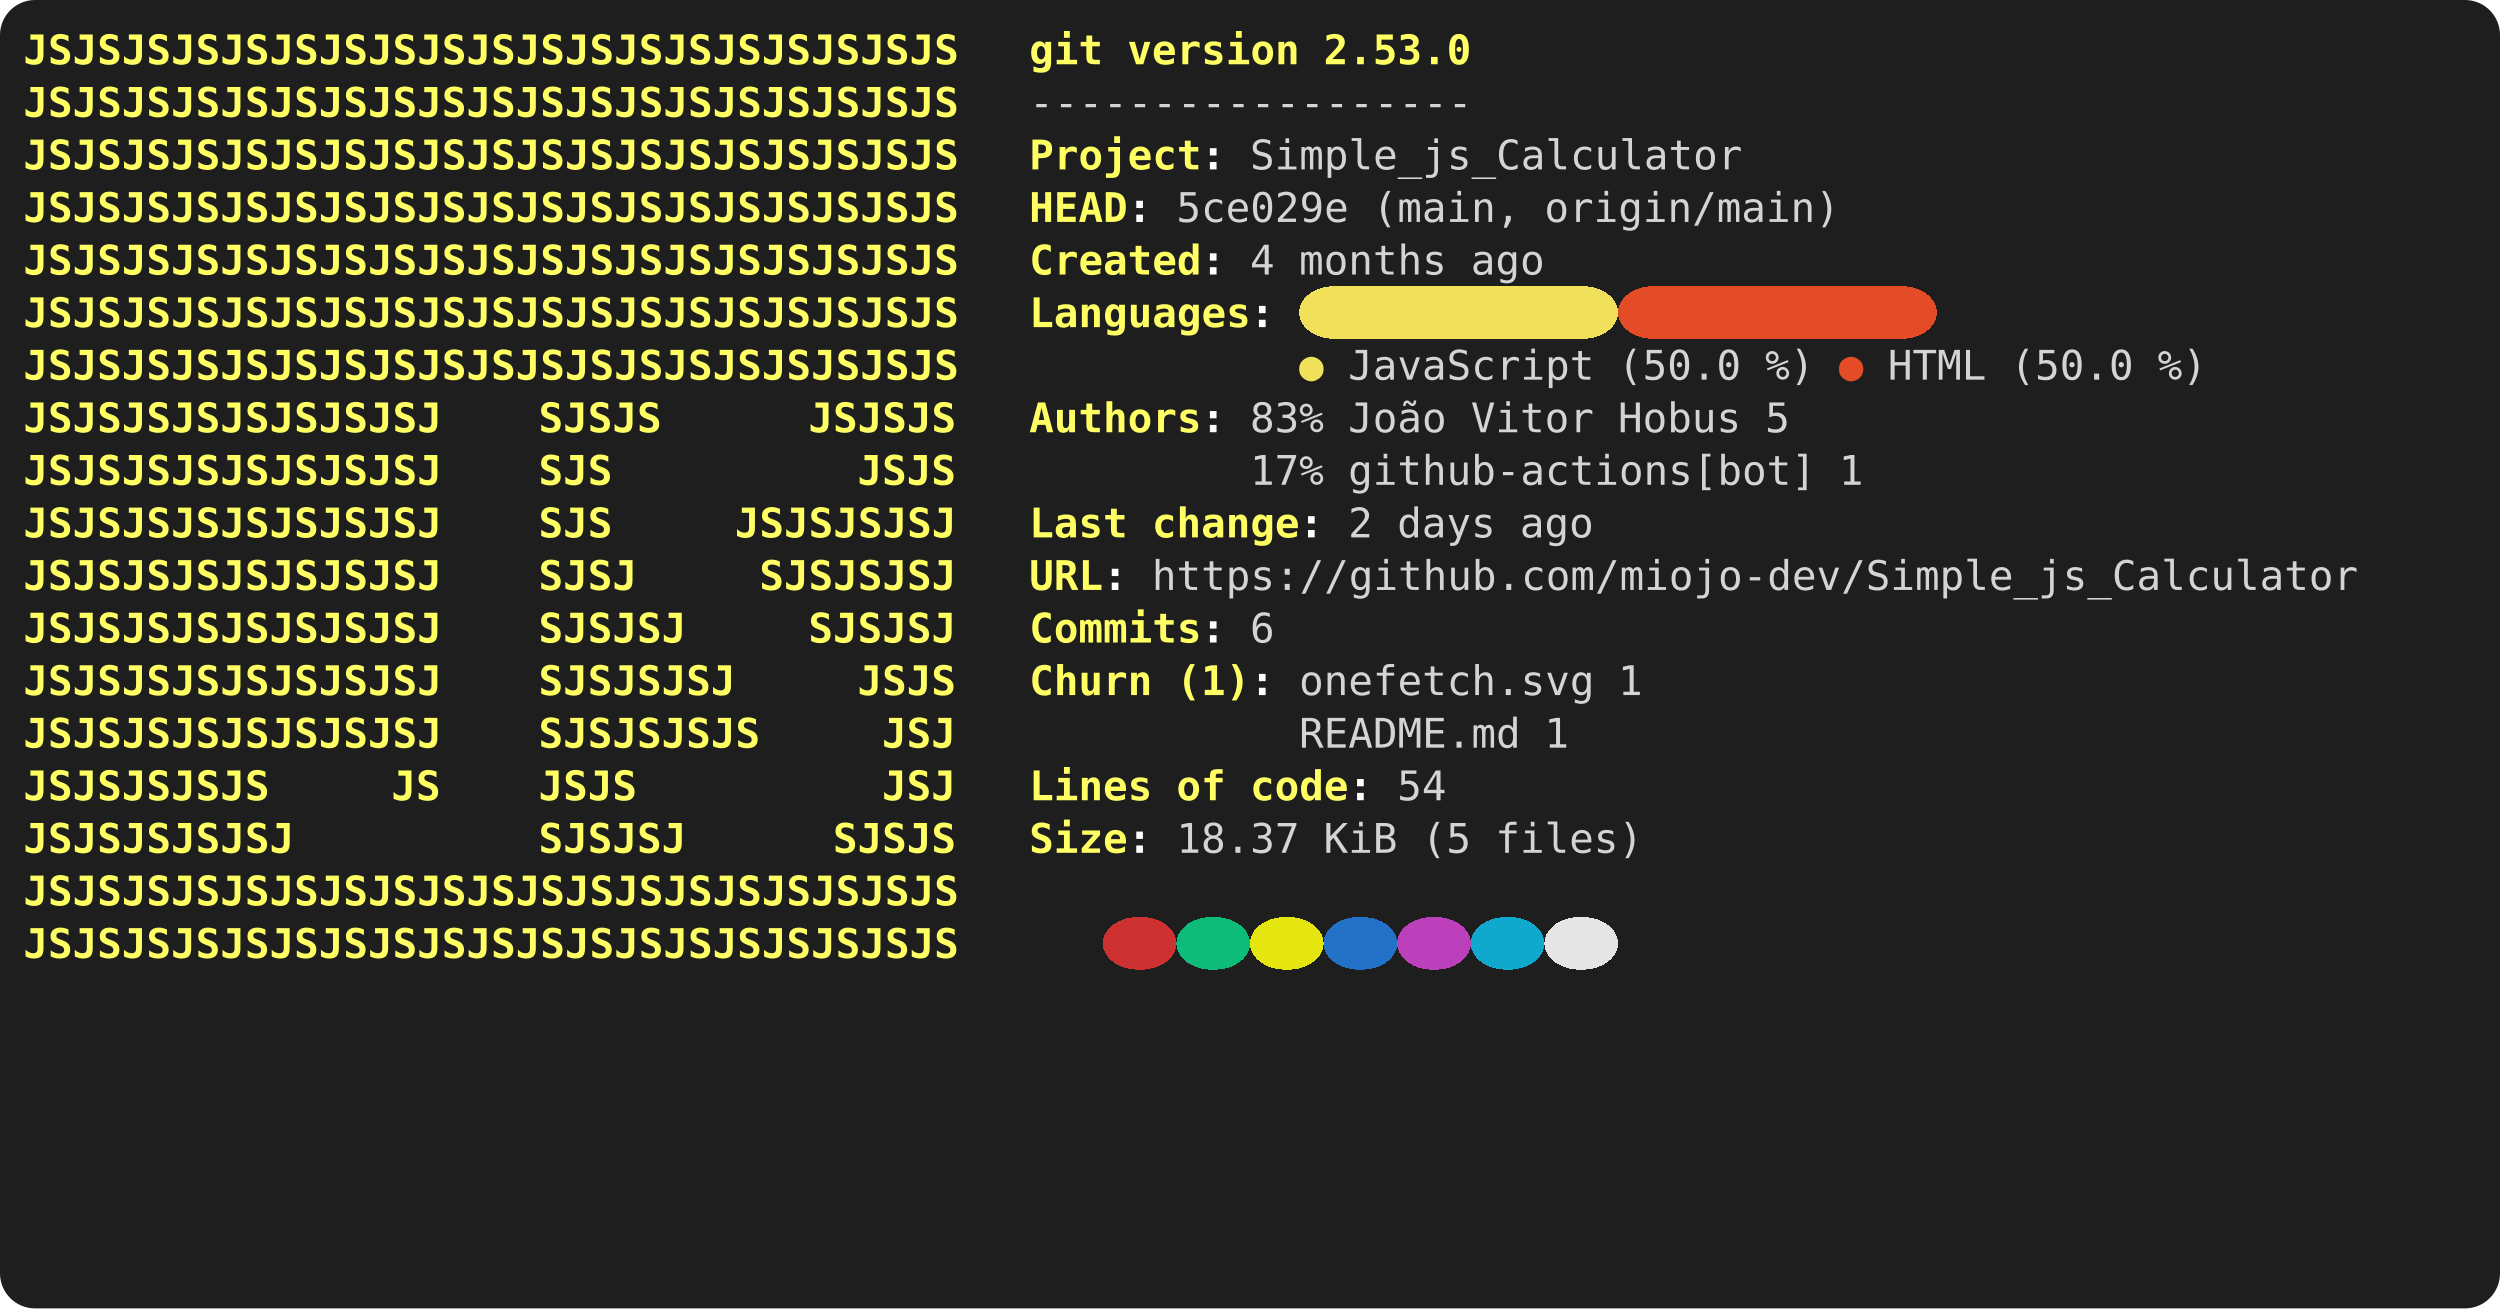
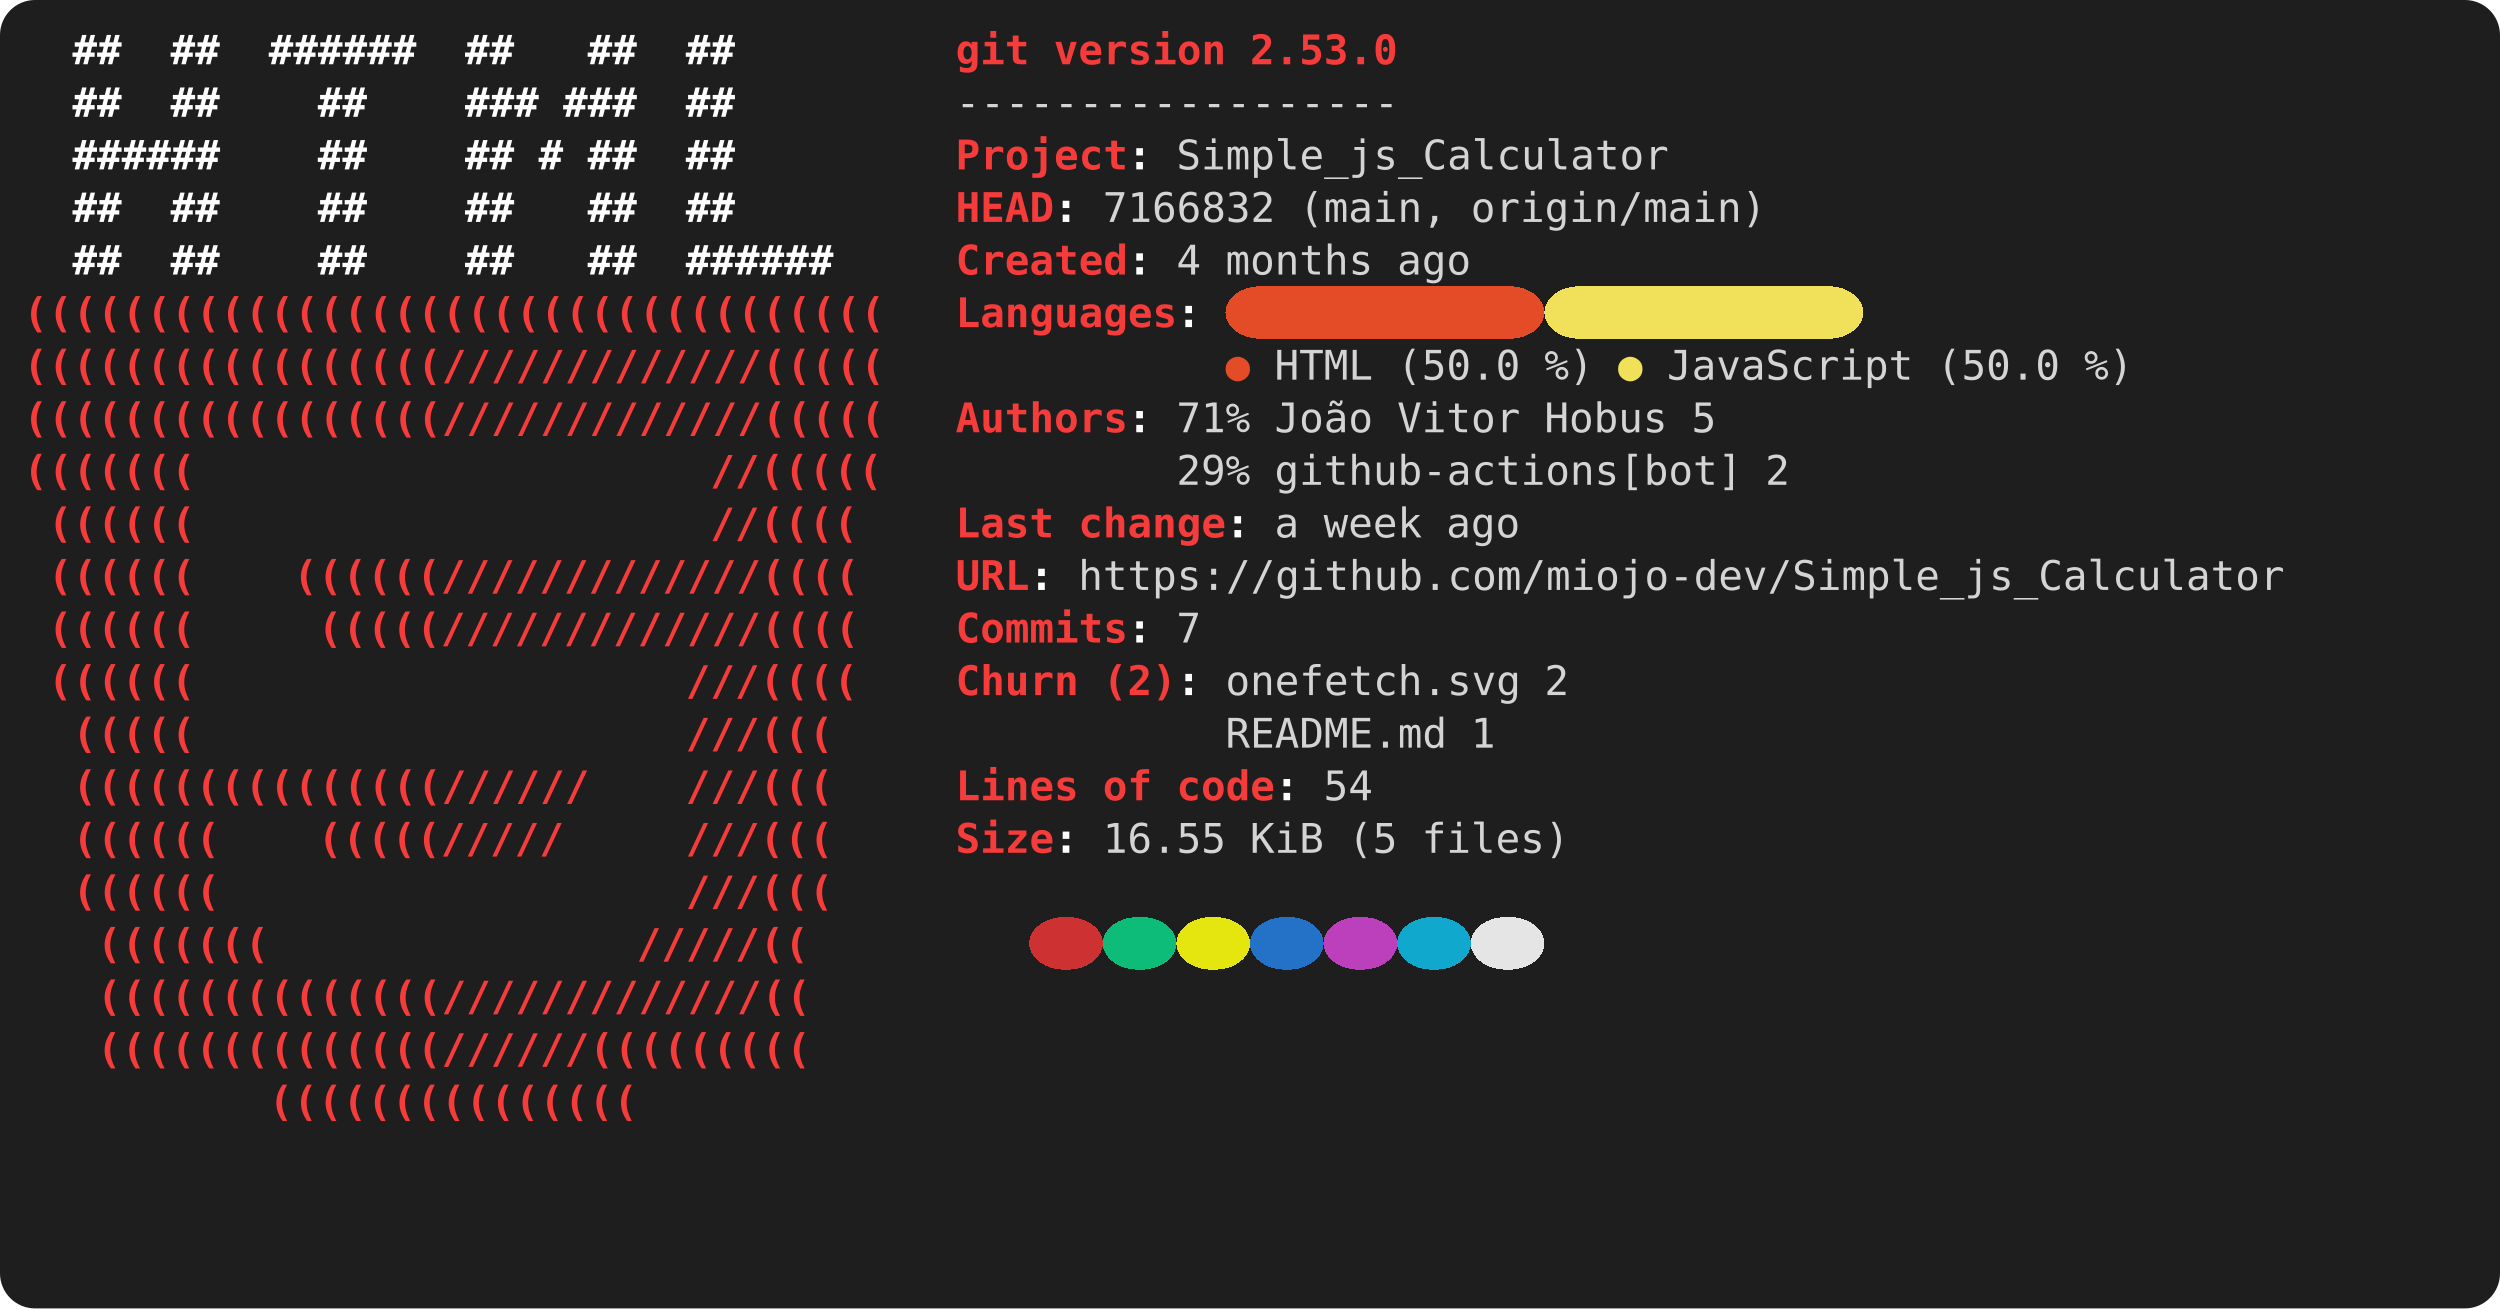
<svg xmlns="http://www.w3.org/2000/svg" viewBox="0 0 856 448" role="img" aria-label="console2svg output">
  <style>
.crt {
  font-family: ui-monospace,"Cascadia Mono","Segoe UI Mono","SFMono-Regular",Menlo,monospace;
  font-size: 14px;
}
text {
  dominant-baseline: alphabetic;
}
.bg {
  shape-rendering: crispEdges;
}
</style>
  <rect x="0" y="0" width="856" height="448" fill="#1e1e1e" rx="12" ry="12" />
  <g transform="translate(8 8)">
    <rect width="840" height="432" fill="#1e1e1e" rx="12" ry="12" />
-     <text class="crt" x="0" y="14" fill="#FFFF64" textLength="319.2" lengthAdjust="spacing" style="font-weight:bold;">JSJSJSJSJSJSJSJSJSJSJSJSJSJSJSJSJSJSJS</text>
-     <text class="crt" x="344.4" y="14" fill="#FFFF64" textLength="25.2" lengthAdjust="spacing" style="font-weight:bold;">git</text>
-     <text class="crt" x="378" y="14" fill="#FFFF64" textLength="58.8" lengthAdjust="spacing" style="font-weight:bold;">version</text>
-     <text class="crt" x="445.2" y="14" fill="#FFFF64" textLength="50.4" lengthAdjust="spacing" style="font-weight:bold;">2.53.0</text>
-     <text class="crt" x="0" y="32" fill="#FFFF64" textLength="319.2" lengthAdjust="spacing" style="font-weight:bold;">JSJSJSJSJSJSJSJSJSJSJSJSJSJSJSJSJSJSJS</text>
-     <text class="crt" x="344.4" y="32" fill="#d4d4d4" textLength="151.2" lengthAdjust="spacing">------------------</text>
-     <text class="crt" x="0" y="50" fill="#FFFF64" textLength="319.2" lengthAdjust="spacing" style="font-weight:bold;">JSJSJSJSJSJSJSJSJSJSJSJSJSJSJSJSJSJSJS</text>
-     <text class="crt" x="344.4" y="50" fill="#FFFF64" textLength="58.8" lengthAdjust="spacing" style="font-weight:bold;">Project</text>
-     <text class="crt" x="403.2" y="50" fill="#FEFEFE" textLength="8.4" lengthAdjust="spacing" style="font-weight:bold;">:</text>
-     <text class="crt" x="420" y="50" fill="#d4d4d4" textLength="168" lengthAdjust="spacing">Simple_js_Calculator</text>
-     <text class="crt" x="0" y="68" fill="#FFFF64" textLength="319.2" lengthAdjust="spacing" style="font-weight:bold;">JSJSJSJSJSJSJSJSJSJSJSJSJSJSJSJSJSJSJS</text>
-     <text class="crt" x="344.4" y="68" fill="#FFFF64" textLength="33.6" lengthAdjust="spacing" style="font-weight:bold;">HEAD</text>
-     <text class="crt" x="378" y="68" fill="#FEFEFE" textLength="8.4" lengthAdjust="spacing" style="font-weight:bold;">:</text>
-     <text class="crt" x="394.8" y="68" fill="#d4d4d4" textLength="58.8" lengthAdjust="spacing">5ce029e</text>
-     <text class="crt" x="462" y="68" fill="#d4d4d4" textLength="50.4" lengthAdjust="spacing">(main,</text>
-     <text class="crt" x="520.8" y="68" fill="#d4d4d4" textLength="100.8" lengthAdjust="spacing">origin/main)</text>
-     <text class="crt" x="0" y="86" fill="#FFFF64" textLength="319.2" lengthAdjust="spacing" style="font-weight:bold;">JSJSJSJSJSJSJSJSJSJSJSJSJSJSJSJSJSJSJS</text>
-     <text class="crt" x="344.4" y="86" fill="#FFFF64" textLength="58.8" lengthAdjust="spacing" style="font-weight:bold;">Created</text>
-     <text class="crt" x="403.2" y="86" fill="#FEFEFE" textLength="8.4" lengthAdjust="spacing" style="font-weight:bold;">:</text>
-     <text class="crt" x="420" y="86" fill="#d4d4d4" textLength="8.4" lengthAdjust="spacing">4</text>
-     <text class="crt" x="436.8" y="86" fill="#d4d4d4" textLength="50.4" lengthAdjust="spacing">months</text>
-     <text class="crt" x="495.6" y="86" fill="#d4d4d4" textLength="25.2" lengthAdjust="spacing">ago</text>
-     <rect class="bg" x="436.8" y="90" width="109.2" height="18" fill="#F1E05A" rx="12" ry="12" />
-     <rect class="bg" x="546" y="90" width="109.2" height="18" fill="#E34C26" rx="12" ry="12" />
-     <text class="crt" x="0" y="104" fill="#FFFF64" textLength="319.2" lengthAdjust="spacing" style="font-weight:bold;">JSJSJSJSJSJSJSJSJSJSJSJSJSJSJSJSJSJSJS</text>
-     <text class="crt" x="344.4" y="104" fill="#FFFF64" textLength="75.6" lengthAdjust="spacing" style="font-weight:bold;">Languages</text>
-     <text class="crt" x="420" y="104" fill="#FEFEFE" textLength="8.4" lengthAdjust="spacing" style="font-weight:bold;">:</text>
-     <text class="crt" x="0" y="122" fill="#FFFF64" textLength="319.2" lengthAdjust="spacing" style="font-weight:bold;">JSJSJSJSJSJSJSJSJSJSJSJSJSJSJSJSJSJSJS</text>
-     <text class="crt" x="436.8" y="122" fill="#F1E05A" textLength="8.4" lengthAdjust="spacing">●</text>
-     <text class="crt" x="453.6" y="122" fill="#d4d4d4" textLength="84" lengthAdjust="spacing">JavaScript</text>
-     <text class="crt" x="546" y="122" fill="#d4d4d4" textLength="42" lengthAdjust="spacing">(50.0</text>
-     <text class="crt" x="596.4" y="122" fill="#d4d4d4" textLength="16.8" lengthAdjust="spacing">%)</text>
-     <text class="crt" x="621.6" y="122" fill="#E34C26" textLength="8.4" lengthAdjust="spacing">●</text>
-     <text class="crt" x="638.4" y="122" fill="#d4d4d4" textLength="33.6" lengthAdjust="spacing">HTML</text>
-     <text class="crt" x="680.4" y="122" fill="#d4d4d4" textLength="42" lengthAdjust="spacing">(50.0</text>
-     <text class="crt" x="730.8" y="122" fill="#d4d4d4" textLength="16.8" lengthAdjust="spacing">%)</text>
-     <text class="crt" x="0" y="140" fill="#FFFF64" textLength="142.8" lengthAdjust="spacing" style="font-weight:bold;">JSJSJSJSJSJSJSJSJ</text>
-     <text class="crt" x="176.4" y="140" fill="#FFFF64" textLength="42" lengthAdjust="spacing" style="font-weight:bold;">SJSJS</text>
-     <text class="crt" x="268.8" y="140" fill="#FFFF64" textLength="50.4" lengthAdjust="spacing" style="font-weight:bold;">JSJSJS</text>
-     <text class="crt" x="344.4" y="140" fill="#FFFF64" textLength="58.8" lengthAdjust="spacing" style="font-weight:bold;">Authors</text>
-     <text class="crt" x="403.2" y="140" fill="#FEFEFE" textLength="8.4" lengthAdjust="spacing" style="font-weight:bold;">:</text>
-     <text class="crt" x="420" y="140" fill="#d4d4d4" textLength="25.2" lengthAdjust="spacing">83%</text>
-     <text class="crt" x="453.6" y="140" fill="#d4d4d4" textLength="33.6" lengthAdjust="spacing">João</text>
-     <text class="crt" x="495.6" y="140" fill="#d4d4d4" textLength="42" lengthAdjust="spacing">Vitor</text>
-     <text class="crt" x="546" y="140" fill="#d4d4d4" textLength="42" lengthAdjust="spacing">Hobus</text>
-     <text class="crt" x="596.4" y="140" fill="#d4d4d4" textLength="8.4" lengthAdjust="spacing">5</text>
-     <text class="crt" x="0" y="158" fill="#FFFF64" textLength="142.8" lengthAdjust="spacing" style="font-weight:bold;">JSJSJSJSJSJSJSJSJ</text>
-     <text class="crt" x="176.4" y="158" fill="#FFFF64" textLength="25.2" lengthAdjust="spacing" style="font-weight:bold;">SJS</text>
-     <text class="crt" x="285.6" y="158" fill="#FFFF64" textLength="33.6" lengthAdjust="spacing" style="font-weight:bold;">JSJS</text>
-     <text class="crt" x="420" y="158" fill="#d4d4d4" textLength="25.2" lengthAdjust="spacing">17%</text>
-     <text class="crt" x="453.6" y="158" fill="#d4d4d4" textLength="159.6" lengthAdjust="spacing">github-actions[bot]</text>
-     <text class="crt" x="621.6" y="158" fill="#d4d4d4" textLength="8.4" lengthAdjust="spacing">1</text>
-     <text class="crt" x="0" y="176" fill="#FFFF64" textLength="142.8" lengthAdjust="spacing" style="font-weight:bold;">JSJSJSJSJSJSJSJSJ</text>
-     <text class="crt" x="176.4" y="176" fill="#FFFF64" textLength="25.2" lengthAdjust="spacing" style="font-weight:bold;">SJS</text>
-     <text class="crt" x="243.6" y="176" fill="#FFFF64" textLength="75.6" lengthAdjust="spacing" style="font-weight:bold;">JSJSJSJSJ</text>
-     <text class="crt" x="344.4" y="176" fill="#FFFF64" textLength="33.6" lengthAdjust="spacing" style="font-weight:bold;">Last</text>
-     <text class="crt" x="386.4" y="176" fill="#FFFF64" textLength="50.4" lengthAdjust="spacing" style="font-weight:bold;">change</text>
-     <text class="crt" x="436.8" y="176" fill="#FEFEFE" textLength="8.4" lengthAdjust="spacing" style="font-weight:bold;">:</text>
-     <text class="crt" x="453.6" y="176" fill="#d4d4d4" textLength="8.4" lengthAdjust="spacing">2</text>
-     <text class="crt" x="470.4" y="176" fill="#d4d4d4" textLength="33.6" lengthAdjust="spacing">days</text>
-     <text class="crt" x="512.4" y="176" fill="#d4d4d4" textLength="25.2" lengthAdjust="spacing">ago</text>
-     <text class="crt" x="0" y="194" fill="#FFFF64" textLength="142.8" lengthAdjust="spacing" style="font-weight:bold;">JSJSJSJSJSJSJSJSJ</text>
-     <text class="crt" x="176.4" y="194" fill="#FFFF64" textLength="33.6" lengthAdjust="spacing" style="font-weight:bold;">SJSJ</text>
-     <text class="crt" x="252" y="194" fill="#FFFF64" textLength="67.2" lengthAdjust="spacing" style="font-weight:bold;">SJSJSJSJ</text>
-     <text class="crt" x="344.4" y="194" fill="#FFFF64" textLength="25.2" lengthAdjust="spacing" style="font-weight:bold;">URL</text>
-     <text class="crt" x="369.6" y="194" fill="#FEFEFE" textLength="8.4" lengthAdjust="spacing" style="font-weight:bold;">:</text>
-     <text class="crt" x="386.4" y="194" fill="#d4d4d4" textLength="411.6" lengthAdjust="spacing">https://github.com/miojo-dev/Simple_js_Calculator</text>
-     <text class="crt" x="0" y="212" fill="#FFFF64" textLength="142.8" lengthAdjust="spacing" style="font-weight:bold;">JSJSJSJSJSJSJSJSJ</text>
-     <text class="crt" x="176.4" y="212" fill="#FFFF64" textLength="50.4" lengthAdjust="spacing" style="font-weight:bold;">SJSJSJ</text>
-     <text class="crt" x="268.8" y="212" fill="#FFFF64" textLength="50.4" lengthAdjust="spacing" style="font-weight:bold;">SJSJSJ</text>
-     <text class="crt" x="344.4" y="212" fill="#FFFF64" textLength="58.8" lengthAdjust="spacing" style="font-weight:bold;">Commits</text>
-     <text class="crt" x="403.2" y="212" fill="#FEFEFE" textLength="8.4" lengthAdjust="spacing" style="font-weight:bold;">:</text>
-     <text class="crt" x="420" y="212" fill="#d4d4d4" textLength="8.4" lengthAdjust="spacing">6</text>
-     <text class="crt" x="0" y="230" fill="#FFFF64" textLength="142.8" lengthAdjust="spacing" style="font-weight:bold;">JSJSJSJSJSJSJSJSJ</text>
-     <text class="crt" x="176.4" y="230" fill="#FFFF64" textLength="67.2" lengthAdjust="spacing" style="font-weight:bold;">SJSJSJSJ</text>
-     <text class="crt" x="285.6" y="230" fill="#FFFF64" textLength="33.6" lengthAdjust="spacing" style="font-weight:bold;">JSJS</text>
-     <text class="crt" x="344.4" y="230" fill="#FFFF64" textLength="42" lengthAdjust="spacing" style="font-weight:bold;">Churn</text>
-     <text class="crt" x="394.8" y="230" fill="#FFFF64" textLength="25.2" lengthAdjust="spacing" style="font-weight:bold;">(1)</text>
-     <text class="crt" x="420" y="230" fill="#FEFEFE" textLength="8.4" lengthAdjust="spacing" style="font-weight:bold;">:</text>
-     <text class="crt" x="436.8" y="230" fill="#d4d4d4" textLength="100.8" lengthAdjust="spacing">onefetch.svg</text>
-     <text class="crt" x="546" y="230" fill="#d4d4d4" textLength="8.4" lengthAdjust="spacing">1</text>
-     <text class="crt" x="0" y="248" fill="#FFFF64" textLength="142.8" lengthAdjust="spacing" style="font-weight:bold;">JSJSJSJSJSJSJSJSJ</text>
-     <text class="crt" x="176.4" y="248" fill="#FFFF64" textLength="75.6" lengthAdjust="spacing" style="font-weight:bold;">SJSJSJSJS</text>
-     <text class="crt" x="294" y="248" fill="#FFFF64" textLength="25.2" lengthAdjust="spacing" style="font-weight:bold;">JSJ</text>
-     <text class="crt" x="436.8" y="248" fill="#d4d4d4" textLength="75.6" lengthAdjust="spacing">README.md</text>
-     <text class="crt" x="520.8" y="248" fill="#d4d4d4" textLength="8.4" lengthAdjust="spacing">1</text>
-     <text class="crt" x="0" y="266" fill="#FFFF64" textLength="84" lengthAdjust="spacing" style="font-weight:bold;">JSJSJSJSJS</text>
-     <text class="crt" x="126" y="266" fill="#FFFF64" textLength="16.8" lengthAdjust="spacing" style="font-weight:bold;">JS</text>
-     <text class="crt" x="176.4" y="266" fill="#FFFF64" textLength="33.6" lengthAdjust="spacing" style="font-weight:bold;">JSJS</text>
-     <text class="crt" x="294" y="266" fill="#FFFF64" textLength="25.2" lengthAdjust="spacing" style="font-weight:bold;">JSJ</text>
-     <text class="crt" x="344.4" y="266" fill="#FFFF64" textLength="42" lengthAdjust="spacing" style="font-weight:bold;">Lines</text>
-     <text class="crt" x="394.8" y="266" fill="#FFFF64" textLength="16.8" lengthAdjust="spacing" style="font-weight:bold;">of</text>
-     <text class="crt" x="420" y="266" fill="#FFFF64" textLength="33.6" lengthAdjust="spacing" style="font-weight:bold;">code</text>
-     <text class="crt" x="453.6" y="266" fill="#FEFEFE" textLength="8.4" lengthAdjust="spacing" style="font-weight:bold;">:</text>
-     <text class="crt" x="470.4" y="266" fill="#d4d4d4" textLength="16.8" lengthAdjust="spacing">54</text>
-     <text class="crt" x="0" y="284" fill="#FFFF64" textLength="92.4" lengthAdjust="spacing" style="font-weight:bold;">JSJSJSJSJSJ</text>
-     <text class="crt" x="176.4" y="284" fill="#FFFF64" textLength="50.4" lengthAdjust="spacing" style="font-weight:bold;">SJSJSJ</text>
-     <text class="crt" x="277.2" y="284" fill="#FFFF64" textLength="42" lengthAdjust="spacing" style="font-weight:bold;">SJSJS</text>
-     <text class="crt" x="344.4" y="284" fill="#FFFF64" textLength="33.6" lengthAdjust="spacing" style="font-weight:bold;">Size</text>
-     <text class="crt" x="378" y="284" fill="#FEFEFE" textLength="8.4" lengthAdjust="spacing" style="font-weight:bold;">:</text>
-     <text class="crt" x="394.8" y="284" fill="#d4d4d4" textLength="42" lengthAdjust="spacing">18.37</text>
-     <text class="crt" x="445.2" y="284" fill="#d4d4d4" textLength="25.2" lengthAdjust="spacing">KiB</text>
-     <text class="crt" x="478.8" y="284" fill="#d4d4d4" textLength="16.8" lengthAdjust="spacing">(5</text>
-     <text class="crt" x="504" y="284" fill="#d4d4d4" textLength="50.4" lengthAdjust="spacing">files)</text>
-     <text class="crt" x="0" y="302" fill="#FFFF64" textLength="319.2" lengthAdjust="spacing" style="font-weight:bold;">JSJSJSJSJSJSJSJSJSJSJSJSJSJSJSJSJSJSJS</text>
-     <rect class="bg" x="369.6" y="306" width="25.2" height="18" fill="#cd3131" rx="12" ry="12" />
-     <rect class="bg" x="394.8" y="306" width="25.2" height="18" fill="#0dbc79" rx="12" ry="12" />
-     <rect class="bg" x="420" y="306" width="25.2" height="18" fill="#e5e510" rx="12" ry="12" />
-     <rect class="bg" x="445.2" y="306" width="25.2" height="18" fill="#2472c8" rx="12" ry="12" />
-     <rect class="bg" x="470.4" y="306" width="25.2" height="18" fill="#bc3fbc" rx="12" ry="12" />
-     <rect class="bg" x="495.6" y="306" width="25.2" height="18" fill="#11a8cd" rx="12" ry="12" />
-     <rect class="bg" x="520.8" y="306" width="25.2" height="18" fill="#e5e5e5" rx="12" ry="12" />
-     <text class="crt" x="0" y="320" fill="#FFFF64" textLength="319.2" lengthAdjust="spacing" style="font-weight:bold;">JSJSJSJSJSJSJSJSJSJSJSJSJSJSJSJSJSJSJS</text>
+     <text class="crt" x="16.8" y="14" fill="#FEFEFE" textLength="16.8" lengthAdjust="spacing" style="font-weight:bold;">##</text>
+     <text class="crt" x="50.4" y="14" fill="#FEFEFE" textLength="16.8" lengthAdjust="spacing" style="font-weight:bold;">##</text>
+     <text class="crt" x="84" y="14" fill="#FEFEFE" textLength="50.4" lengthAdjust="spacing" style="font-weight:bold;">######</text>
+     <text class="crt" x="151.2" y="14" fill="#FEFEFE" textLength="16.8" lengthAdjust="spacing" style="font-weight:bold;">##</text>
+     <text class="crt" x="193.2" y="14" fill="#FEFEFE" textLength="16.8" lengthAdjust="spacing" style="font-weight:bold;">##</text>
+     <text class="crt" x="226.8" y="14" fill="#FEFEFE" textLength="16.8" lengthAdjust="spacing" style="font-weight:bold;">##</text>
+     <text class="crt" x="319.2" y="14" fill="#F63B3B" textLength="25.2" lengthAdjust="spacing" style="font-weight:bold;">git</text>
+     <text class="crt" x="352.8" y="14" fill="#F63B3B" textLength="58.8" lengthAdjust="spacing" style="font-weight:bold;">version</text>
+     <text class="crt" x="420" y="14" fill="#F63B3B" textLength="50.4" lengthAdjust="spacing" style="font-weight:bold;">2.53.0</text>
+     <text class="crt" x="16.8" y="32" fill="#FEFEFE" textLength="16.8" lengthAdjust="spacing" style="font-weight:bold;">##</text>
+     <text class="crt" x="50.4" y="32" fill="#FEFEFE" textLength="16.8" lengthAdjust="spacing" style="font-weight:bold;">##</text>
+     <text class="crt" x="100.8" y="32" fill="#FEFEFE" textLength="16.8" lengthAdjust="spacing" style="font-weight:bold;">##</text>
+     <text class="crt" x="151.2" y="32" fill="#FEFEFE" textLength="25.2" lengthAdjust="spacing" style="font-weight:bold;">###</text>
+     <text class="crt" x="184.8" y="32" fill="#FEFEFE" textLength="25.2" lengthAdjust="spacing" style="font-weight:bold;">###</text>
+     <text class="crt" x="226.8" y="32" fill="#FEFEFE" textLength="16.8" lengthAdjust="spacing" style="font-weight:bold;">##</text>
+     <text class="crt" x="319.2" y="32" fill="#d4d4d4" textLength="151.2" lengthAdjust="spacing">------------------</text>
+     <text class="crt" x="16.8" y="50" fill="#FEFEFE" textLength="50.4" lengthAdjust="spacing" style="font-weight:bold;">######</text>
+     <text class="crt" x="100.8" y="50" fill="#FEFEFE" textLength="16.8" lengthAdjust="spacing" style="font-weight:bold;">##</text>
+     <text class="crt" x="151.2" y="50" fill="#FEFEFE" textLength="16.8" lengthAdjust="spacing" style="font-weight:bold;">##</text>
+     <text class="crt" x="176.4" y="50" fill="#FEFEFE" textLength="8.4" lengthAdjust="spacing" style="font-weight:bold;">#</text>
+     <text class="crt" x="193.2" y="50" fill="#FEFEFE" textLength="16.8" lengthAdjust="spacing" style="font-weight:bold;">##</text>
+     <text class="crt" x="226.8" y="50" fill="#FEFEFE" textLength="16.8" lengthAdjust="spacing" style="font-weight:bold;">##</text>
+     <text class="crt" x="319.2" y="50" fill="#F63B3B" textLength="58.8" lengthAdjust="spacing" style="font-weight:bold;">Project</text>
+     <text class="crt" x="378" y="50" fill="#FEFEFE" textLength="8.4" lengthAdjust="spacing" style="font-weight:bold;">:</text>
+     <text class="crt" x="394.8" y="50" fill="#d4d4d4" textLength="168" lengthAdjust="spacing">Simple_js_Calculator</text>
+     <text class="crt" x="16.8" y="68" fill="#FEFEFE" textLength="16.8" lengthAdjust="spacing" style="font-weight:bold;">##</text>
+     <text class="crt" x="50.4" y="68" fill="#FEFEFE" textLength="16.8" lengthAdjust="spacing" style="font-weight:bold;">##</text>
+     <text class="crt" x="100.8" y="68" fill="#FEFEFE" textLength="16.8" lengthAdjust="spacing" style="font-weight:bold;">##</text>
+     <text class="crt" x="151.2" y="68" fill="#FEFEFE" textLength="16.8" lengthAdjust="spacing" style="font-weight:bold;">##</text>
+     <text class="crt" x="193.2" y="68" fill="#FEFEFE" textLength="16.8" lengthAdjust="spacing" style="font-weight:bold;">##</text>
+     <text class="crt" x="226.8" y="68" fill="#FEFEFE" textLength="16.8" lengthAdjust="spacing" style="font-weight:bold;">##</text>
+     <text class="crt" x="319.2" y="68" fill="#F63B3B" textLength="33.6" lengthAdjust="spacing" style="font-weight:bold;">HEAD</text>
+     <text class="crt" x="352.8" y="68" fill="#FEFEFE" textLength="8.4" lengthAdjust="spacing" style="font-weight:bold;">:</text>
+     <text class="crt" x="369.6" y="68" fill="#d4d4d4" textLength="58.8" lengthAdjust="spacing">7166832</text>
+     <text class="crt" x="436.8" y="68" fill="#d4d4d4" textLength="50.4" lengthAdjust="spacing">(main,</text>
+     <text class="crt" x="495.6" y="68" fill="#d4d4d4" textLength="100.8" lengthAdjust="spacing">origin/main)</text>
+     <text class="crt" x="16.8" y="86" fill="#FEFEFE" textLength="16.8" lengthAdjust="spacing" style="font-weight:bold;">##</text>
+     <text class="crt" x="50.4" y="86" fill="#FEFEFE" textLength="16.8" lengthAdjust="spacing" style="font-weight:bold;">##</text>
+     <text class="crt" x="100.8" y="86" fill="#FEFEFE" textLength="16.8" lengthAdjust="spacing" style="font-weight:bold;">##</text>
+     <text class="crt" x="151.2" y="86" fill="#FEFEFE" textLength="16.8" lengthAdjust="spacing" style="font-weight:bold;">##</text>
+     <text class="crt" x="193.2" y="86" fill="#FEFEFE" textLength="16.8" lengthAdjust="spacing" style="font-weight:bold;">##</text>
+     <text class="crt" x="226.8" y="86" fill="#FEFEFE" textLength="50.4" lengthAdjust="spacing" style="font-weight:bold;">######</text>
+     <text class="crt" x="319.2" y="86" fill="#F63B3B" textLength="58.8" lengthAdjust="spacing" style="font-weight:bold;">Created</text>
+     <text class="crt" x="378" y="86" fill="#FEFEFE" textLength="8.4" lengthAdjust="spacing" style="font-weight:bold;">:</text>
+     <text class="crt" x="394.8" y="86" fill="#d4d4d4" textLength="8.4" lengthAdjust="spacing">4</text>
+     <text class="crt" x="411.6" y="86" fill="#d4d4d4" textLength="50.4" lengthAdjust="spacing">months</text>
+     <text class="crt" x="470.4" y="86" fill="#d4d4d4" textLength="25.2" lengthAdjust="spacing">ago</text>
+     <rect class="bg" x="411.6" y="90" width="109.2" height="18" fill="#E34C26" rx="12" ry="12" />
+     <rect class="bg" x="520.8" y="90" width="109.2" height="18" fill="#F1E05A" rx="12" ry="12" />
+     <text class="crt" x="0" y="104" fill="#F63B3B" textLength="294" lengthAdjust="spacing" style="font-weight:bold;">(((((((((((((((((((((((((((((((((((</text>
+     <text class="crt" x="319.2" y="104" fill="#F63B3B" textLength="75.6" lengthAdjust="spacing" style="font-weight:bold;">Languages</text>
+     <text class="crt" x="394.8" y="104" fill="#FEFEFE" textLength="8.4" lengthAdjust="spacing" style="font-weight:bold;">:</text>
+     <text class="crt" x="0" y="122" fill="#F63B3B" textLength="294" lengthAdjust="spacing" style="font-weight:bold;">(((((((((((((((((/////////////(((((</text>
+     <text class="crt" x="411.6" y="122" fill="#E34C26" textLength="8.4" lengthAdjust="spacing">●</text>
+     <text class="crt" x="428.4" y="122" fill="#d4d4d4" textLength="33.6" lengthAdjust="spacing">HTML</text>
+     <text class="crt" x="470.4" y="122" fill="#d4d4d4" textLength="42" lengthAdjust="spacing">(50.0</text>
+     <text class="crt" x="520.8" y="122" fill="#d4d4d4" textLength="16.8" lengthAdjust="spacing">%)</text>
+     <text class="crt" x="546" y="122" fill="#F1E05A" textLength="8.4" lengthAdjust="spacing">●</text>
+     <text class="crt" x="562.8" y="122" fill="#d4d4d4" textLength="84" lengthAdjust="spacing">JavaScript</text>
+     <text class="crt" x="655.2" y="122" fill="#d4d4d4" textLength="42" lengthAdjust="spacing">(50.0</text>
+     <text class="crt" x="705.6" y="122" fill="#d4d4d4" textLength="16.8" lengthAdjust="spacing">%)</text>
+     <text class="crt" x="0" y="140" fill="#F63B3B" textLength="294" lengthAdjust="spacing" style="font-weight:bold;">(((((((((((((((((/////////////(((((</text>
+     <text class="crt" x="319.2" y="140" fill="#F63B3B" textLength="58.8" lengthAdjust="spacing" style="font-weight:bold;">Authors</text>
+     <text class="crt" x="378" y="140" fill="#FEFEFE" textLength="8.4" lengthAdjust="spacing" style="font-weight:bold;">:</text>
+     <text class="crt" x="394.8" y="140" fill="#d4d4d4" textLength="25.2" lengthAdjust="spacing">71%</text>
+     <text class="crt" x="428.4" y="140" fill="#d4d4d4" textLength="33.6" lengthAdjust="spacing">João</text>
+     <text class="crt" x="470.4" y="140" fill="#d4d4d4" textLength="42" lengthAdjust="spacing">Vitor</text>
+     <text class="crt" x="520.8" y="140" fill="#d4d4d4" textLength="42" lengthAdjust="spacing">Hobus</text>
+     <text class="crt" x="571.2" y="140" fill="#d4d4d4" textLength="8.4" lengthAdjust="spacing">5</text>
+     <text class="crt" x="0" y="158" fill="#F63B3B" textLength="58.8" lengthAdjust="spacing" style="font-weight:bold;">(((((((</text>
+     <text class="crt" x="235.2" y="158" fill="#F63B3B" textLength="58.8" lengthAdjust="spacing" style="font-weight:bold;">//(((((</text>
+     <text class="crt" x="394.8" y="158" fill="#d4d4d4" textLength="25.2" lengthAdjust="spacing">29%</text>
+     <text class="crt" x="428.4" y="158" fill="#d4d4d4" textLength="159.6" lengthAdjust="spacing">github-actions[bot]</text>
+     <text class="crt" x="596.4" y="158" fill="#d4d4d4" textLength="8.4" lengthAdjust="spacing">2</text>
+     <text class="crt" x="8.4" y="176" fill="#F63B3B" textLength="50.4" lengthAdjust="spacing" style="font-weight:bold;">((((((</text>
+     <text class="crt" x="235.2" y="176" fill="#F63B3B" textLength="50.4" lengthAdjust="spacing" style="font-weight:bold;">//((((</text>
+     <text class="crt" x="319.2" y="176" fill="#F63B3B" textLength="33.6" lengthAdjust="spacing" style="font-weight:bold;">Last</text>
+     <text class="crt" x="361.2" y="176" fill="#F63B3B" textLength="50.4" lengthAdjust="spacing" style="font-weight:bold;">change</text>
+     <text class="crt" x="411.6" y="176" fill="#FEFEFE" textLength="8.4" lengthAdjust="spacing" style="font-weight:bold;">:</text>
+     <text class="crt" x="428.4" y="176" fill="#d4d4d4" textLength="8.4" lengthAdjust="spacing">a</text>
+     <text class="crt" x="445.2" y="176" fill="#d4d4d4" textLength="33.6" lengthAdjust="spacing">week</text>
+     <text class="crt" x="487.2" y="176" fill="#d4d4d4" textLength="25.2" lengthAdjust="spacing">ago</text>
+     <text class="crt" x="8.4" y="194" fill="#F63B3B" textLength="50.4" lengthAdjust="spacing" style="font-weight:bold;">((((((</text>
+     <text class="crt" x="92.4" y="194" fill="#F63B3B" textLength="193.2" lengthAdjust="spacing" style="font-weight:bold;">((((((/////////////((((</text>
+     <text class="crt" x="319.2" y="194" fill="#F63B3B" textLength="25.2" lengthAdjust="spacing" style="font-weight:bold;">URL</text>
+     <text class="crt" x="344.4" y="194" fill="#FEFEFE" textLength="8.4" lengthAdjust="spacing" style="font-weight:bold;">:</text>
+     <text class="crt" x="361.2" y="194" fill="#d4d4d4" textLength="411.6" lengthAdjust="spacing">https://github.com/miojo-dev/Simple_js_Calculator</text>
+     <text class="crt" x="8.4" y="212" fill="#F63B3B" textLength="50.4" lengthAdjust="spacing" style="font-weight:bold;">((((((</text>
+     <text class="crt" x="100.8" y="212" fill="#F63B3B" textLength="184.8" lengthAdjust="spacing" style="font-weight:bold;">(((((/////////////((((</text>
+     <text class="crt" x="319.2" y="212" fill="#F63B3B" textLength="58.8" lengthAdjust="spacing" style="font-weight:bold;">Commits</text>
+     <text class="crt" x="378" y="212" fill="#FEFEFE" textLength="8.4" lengthAdjust="spacing" style="font-weight:bold;">:</text>
+     <text class="crt" x="394.8" y="212" fill="#d4d4d4" textLength="8.4" lengthAdjust="spacing">7</text>
+     <text class="crt" x="8.4" y="230" fill="#F63B3B" textLength="50.4" lengthAdjust="spacing" style="font-weight:bold;">((((((</text>
+     <text class="crt" x="226.8" y="230" fill="#F63B3B" textLength="58.8" lengthAdjust="spacing" style="font-weight:bold;">///((((</text>
+     <text class="crt" x="319.2" y="230" fill="#F63B3B" textLength="42" lengthAdjust="spacing" style="font-weight:bold;">Churn</text>
+     <text class="crt" x="369.6" y="230" fill="#F63B3B" textLength="25.2" lengthAdjust="spacing" style="font-weight:bold;">(2)</text>
+     <text class="crt" x="394.8" y="230" fill="#FEFEFE" textLength="8.4" lengthAdjust="spacing" style="font-weight:bold;">:</text>
+     <text class="crt" x="411.6" y="230" fill="#d4d4d4" textLength="100.8" lengthAdjust="spacing">onefetch.svg</text>
+     <text class="crt" x="520.8" y="230" fill="#d4d4d4" textLength="8.4" lengthAdjust="spacing">2</text>
+     <text class="crt" x="16.8" y="248" fill="#F63B3B" textLength="42" lengthAdjust="spacing" style="font-weight:bold;">(((((</text>
+     <text class="crt" x="226.8" y="248" fill="#F63B3B" textLength="50.4" lengthAdjust="spacing" style="font-weight:bold;">///(((</text>
+     <text class="crt" x="411.6" y="248" fill="#d4d4d4" textLength="75.6" lengthAdjust="spacing">README.md</text>
+     <text class="crt" x="495.6" y="248" fill="#d4d4d4" textLength="8.4" lengthAdjust="spacing">1</text>
+     <text class="crt" x="16.8" y="266" fill="#F63B3B" textLength="176.4" lengthAdjust="spacing" style="font-weight:bold;">(((((((((((((((//////</text>
+     <text class="crt" x="226.8" y="266" fill="#F63B3B" textLength="50.4" lengthAdjust="spacing" style="font-weight:bold;">///(((</text>
+     <text class="crt" x="319.2" y="266" fill="#F63B3B" textLength="42" lengthAdjust="spacing" style="font-weight:bold;">Lines</text>
+     <text class="crt" x="369.6" y="266" fill="#F63B3B" textLength="16.8" lengthAdjust="spacing" style="font-weight:bold;">of</text>
+     <text class="crt" x="394.8" y="266" fill="#F63B3B" textLength="33.6" lengthAdjust="spacing" style="font-weight:bold;">code</text>
+     <text class="crt" x="428.4" y="266" fill="#FEFEFE" textLength="8.4" lengthAdjust="spacing" style="font-weight:bold;">:</text>
+     <text class="crt" x="445.2" y="266" fill="#d4d4d4" textLength="16.8" lengthAdjust="spacing">54</text>
+     <text class="crt" x="16.8" y="284" fill="#F63B3B" textLength="50.4" lengthAdjust="spacing" style="font-weight:bold;">((((((</text>
+     <text class="crt" x="100.8" y="284" fill="#F63B3B" textLength="84" lengthAdjust="spacing" style="font-weight:bold;">(((((/////</text>
+     <text class="crt" x="226.8" y="284" fill="#F63B3B" textLength="50.4" lengthAdjust="spacing" style="font-weight:bold;">///(((</text>
+     <text class="crt" x="319.2" y="284" fill="#F63B3B" textLength="33.6" lengthAdjust="spacing" style="font-weight:bold;">Size</text>
+     <text class="crt" x="352.8" y="284" fill="#FEFEFE" textLength="8.4" lengthAdjust="spacing" style="font-weight:bold;">:</text>
+     <text class="crt" x="369.6" y="284" fill="#d4d4d4" textLength="42" lengthAdjust="spacing">16.55</text>
+     <text class="crt" x="420" y="284" fill="#d4d4d4" textLength="25.2" lengthAdjust="spacing">KiB</text>
+     <text class="crt" x="453.6" y="284" fill="#d4d4d4" textLength="16.8" lengthAdjust="spacing">(5</text>
+     <text class="crt" x="478.8" y="284" fill="#d4d4d4" textLength="50.4" lengthAdjust="spacing">files)</text>
+     <text class="crt" x="16.8" y="302" fill="#F63B3B" textLength="50.4" lengthAdjust="spacing" style="font-weight:bold;">((((((</text>
+     <text class="crt" x="226.8" y="302" fill="#F63B3B" textLength="50.4" lengthAdjust="spacing" style="font-weight:bold;">///(((</text>
+     <rect class="bg" x="344.4" y="306" width="25.2" height="18" fill="#cd3131" rx="12" ry="12" />
+     <rect class="bg" x="369.6" y="306" width="25.2" height="18" fill="#0dbc79" rx="12" ry="12" />
+     <rect class="bg" x="394.8" y="306" width="25.2" height="18" fill="#e5e510" rx="12" ry="12" />
+     <rect class="bg" x="420" y="306" width="25.2" height="18" fill="#2472c8" rx="12" ry="12" />
+     <rect class="bg" x="445.2" y="306" width="25.2" height="18" fill="#bc3fbc" rx="12" ry="12" />
+     <rect class="bg" x="470.4" y="306" width="25.2" height="18" fill="#11a8cd" rx="12" ry="12" />
+     <rect class="bg" x="495.6" y="306" width="25.2" height="18" fill="#e5e5e5" rx="12" ry="12" />
+     <text class="crt" x="25.2" y="320" fill="#F63B3B" textLength="58.8" lengthAdjust="spacing" style="font-weight:bold;">(((((((</text>
+     <text class="crt" x="210" y="320" fill="#F63B3B" textLength="58.8" lengthAdjust="spacing" style="font-weight:bold;">/////((</text>
+     <text class="crt" x="25.2" y="338" fill="#F63B3B" textLength="243.6" lengthAdjust="spacing" style="font-weight:bold;">((((((((((((((/////////////((</text>
+     <text class="crt" x="25.2" y="356" fill="#F63B3B" textLength="243.6" lengthAdjust="spacing" style="font-weight:bold;">((((((((((((((//////(((((((((</text>
+     <text class="crt" x="84" y="374" fill="#F63B3B" textLength="126" lengthAdjust="spacing" style="font-weight:bold;">(((((((((((((((</text>
  </g>
</svg>
